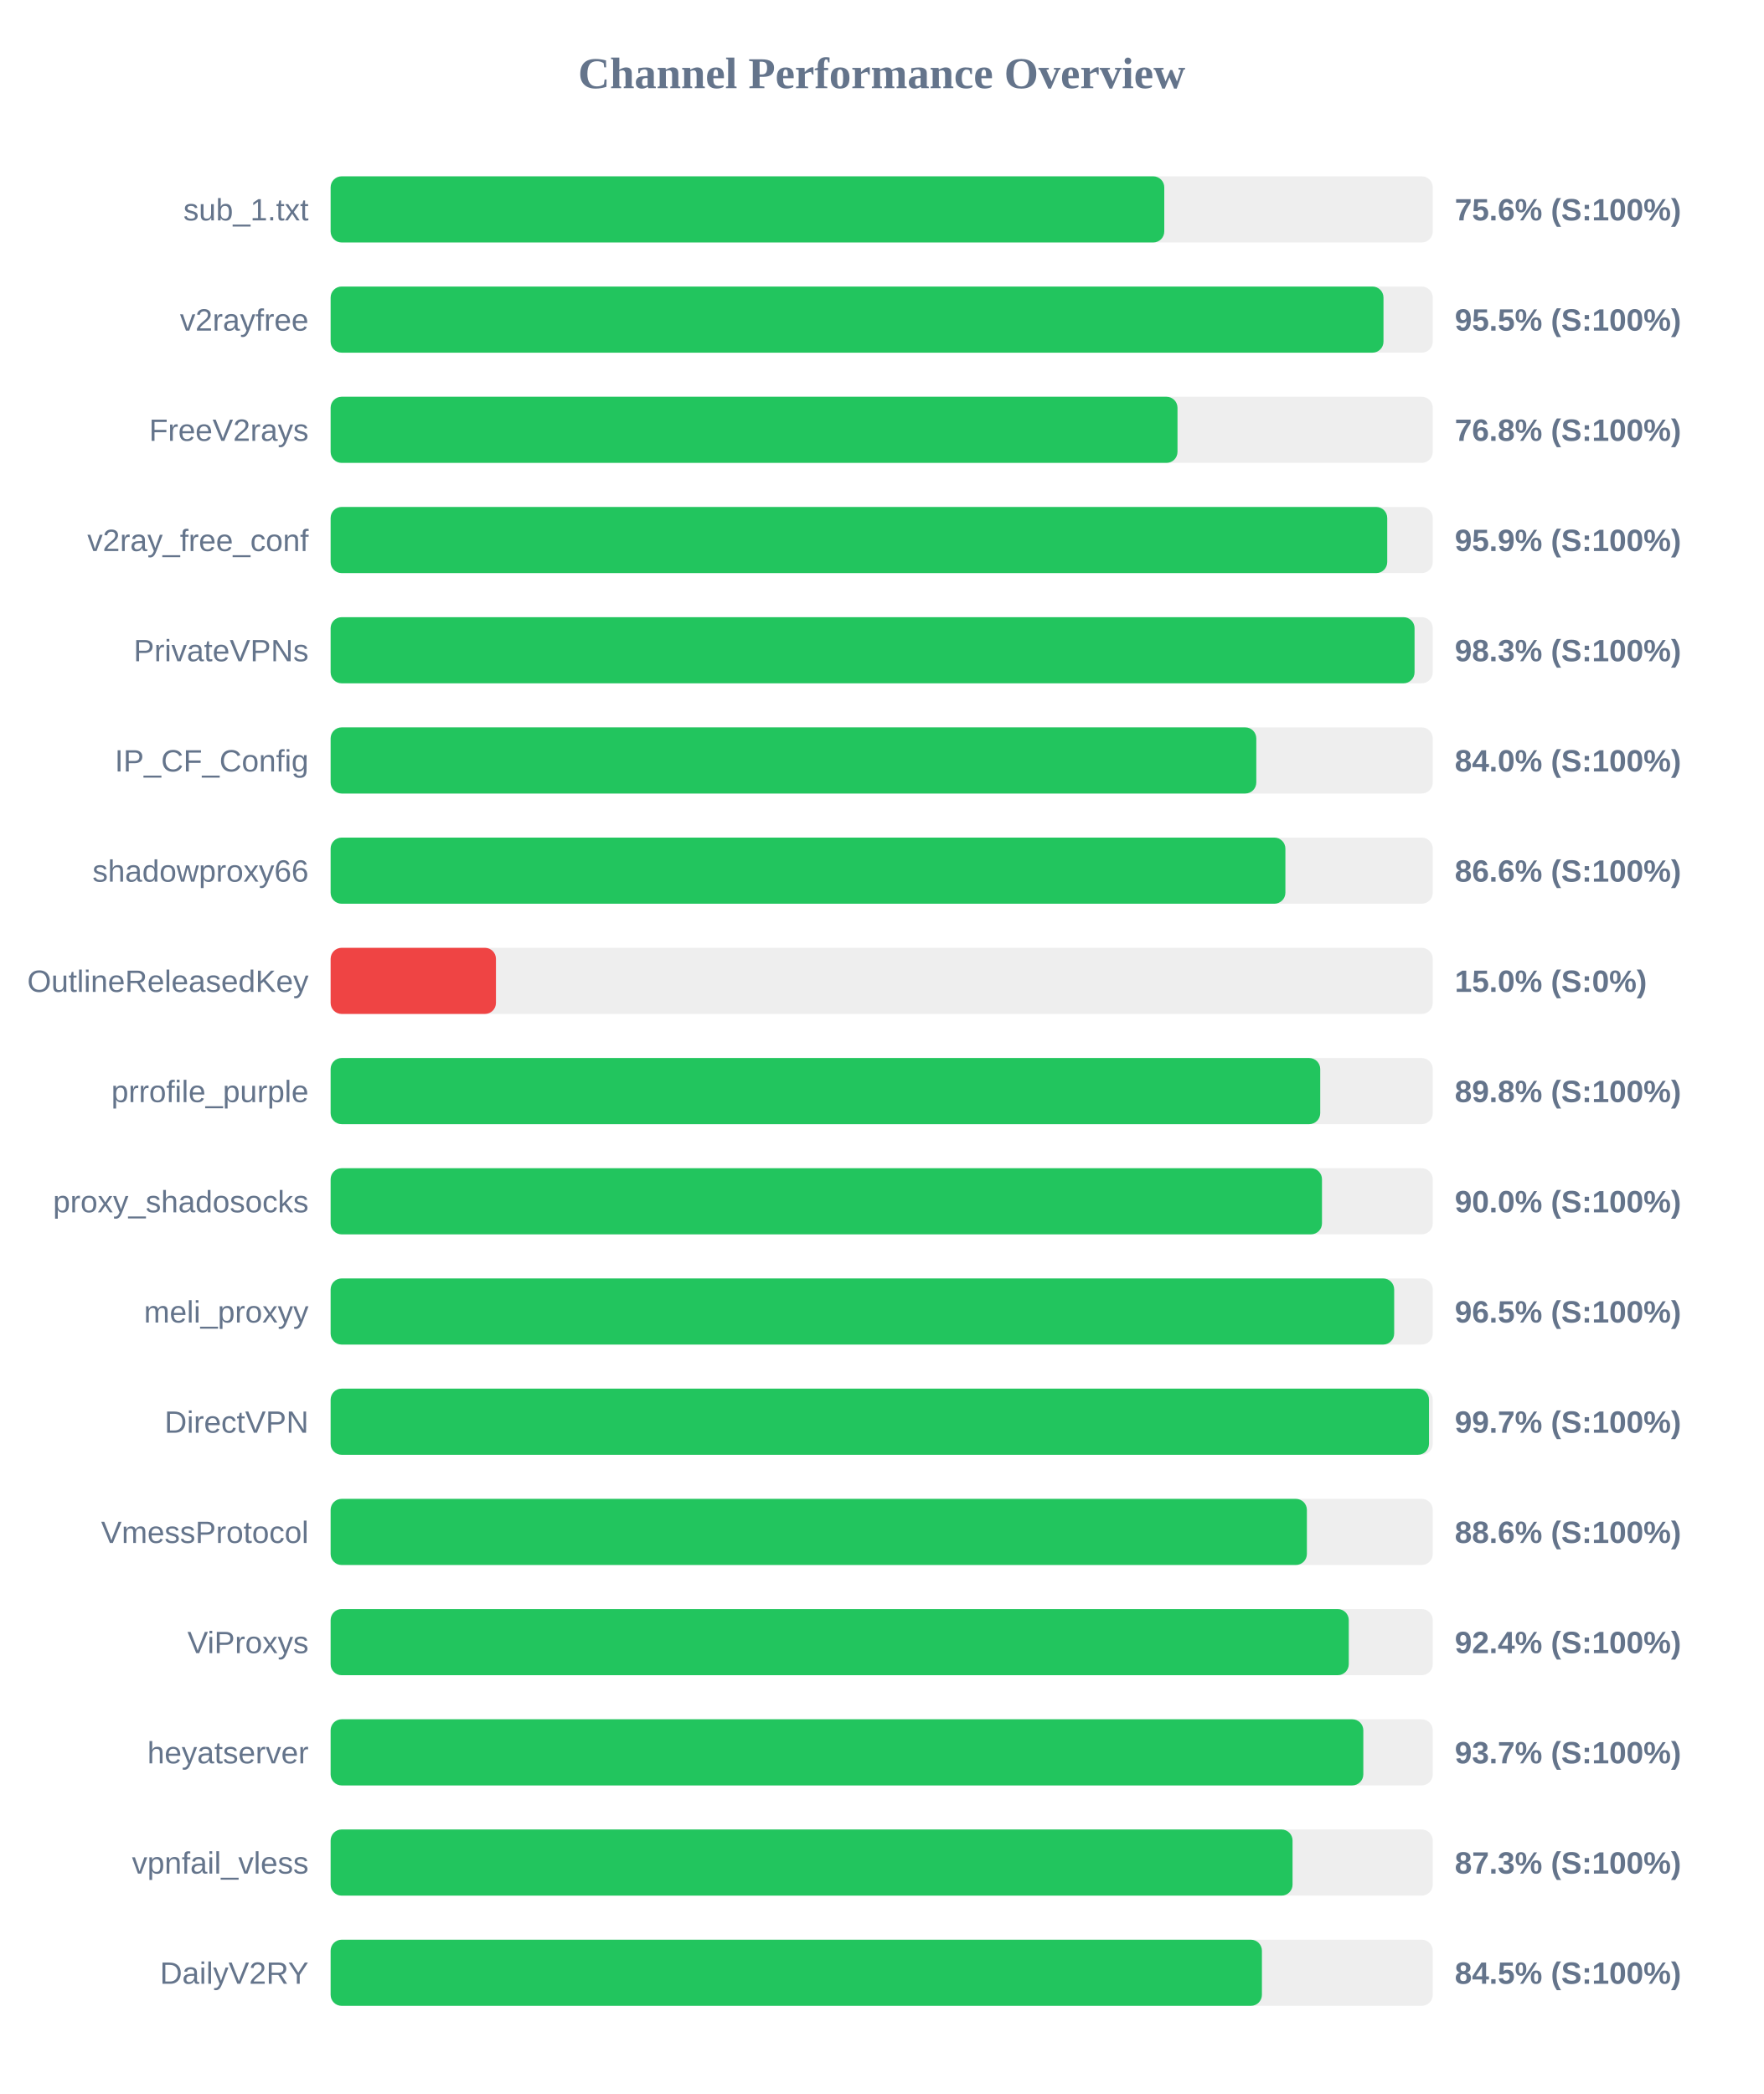
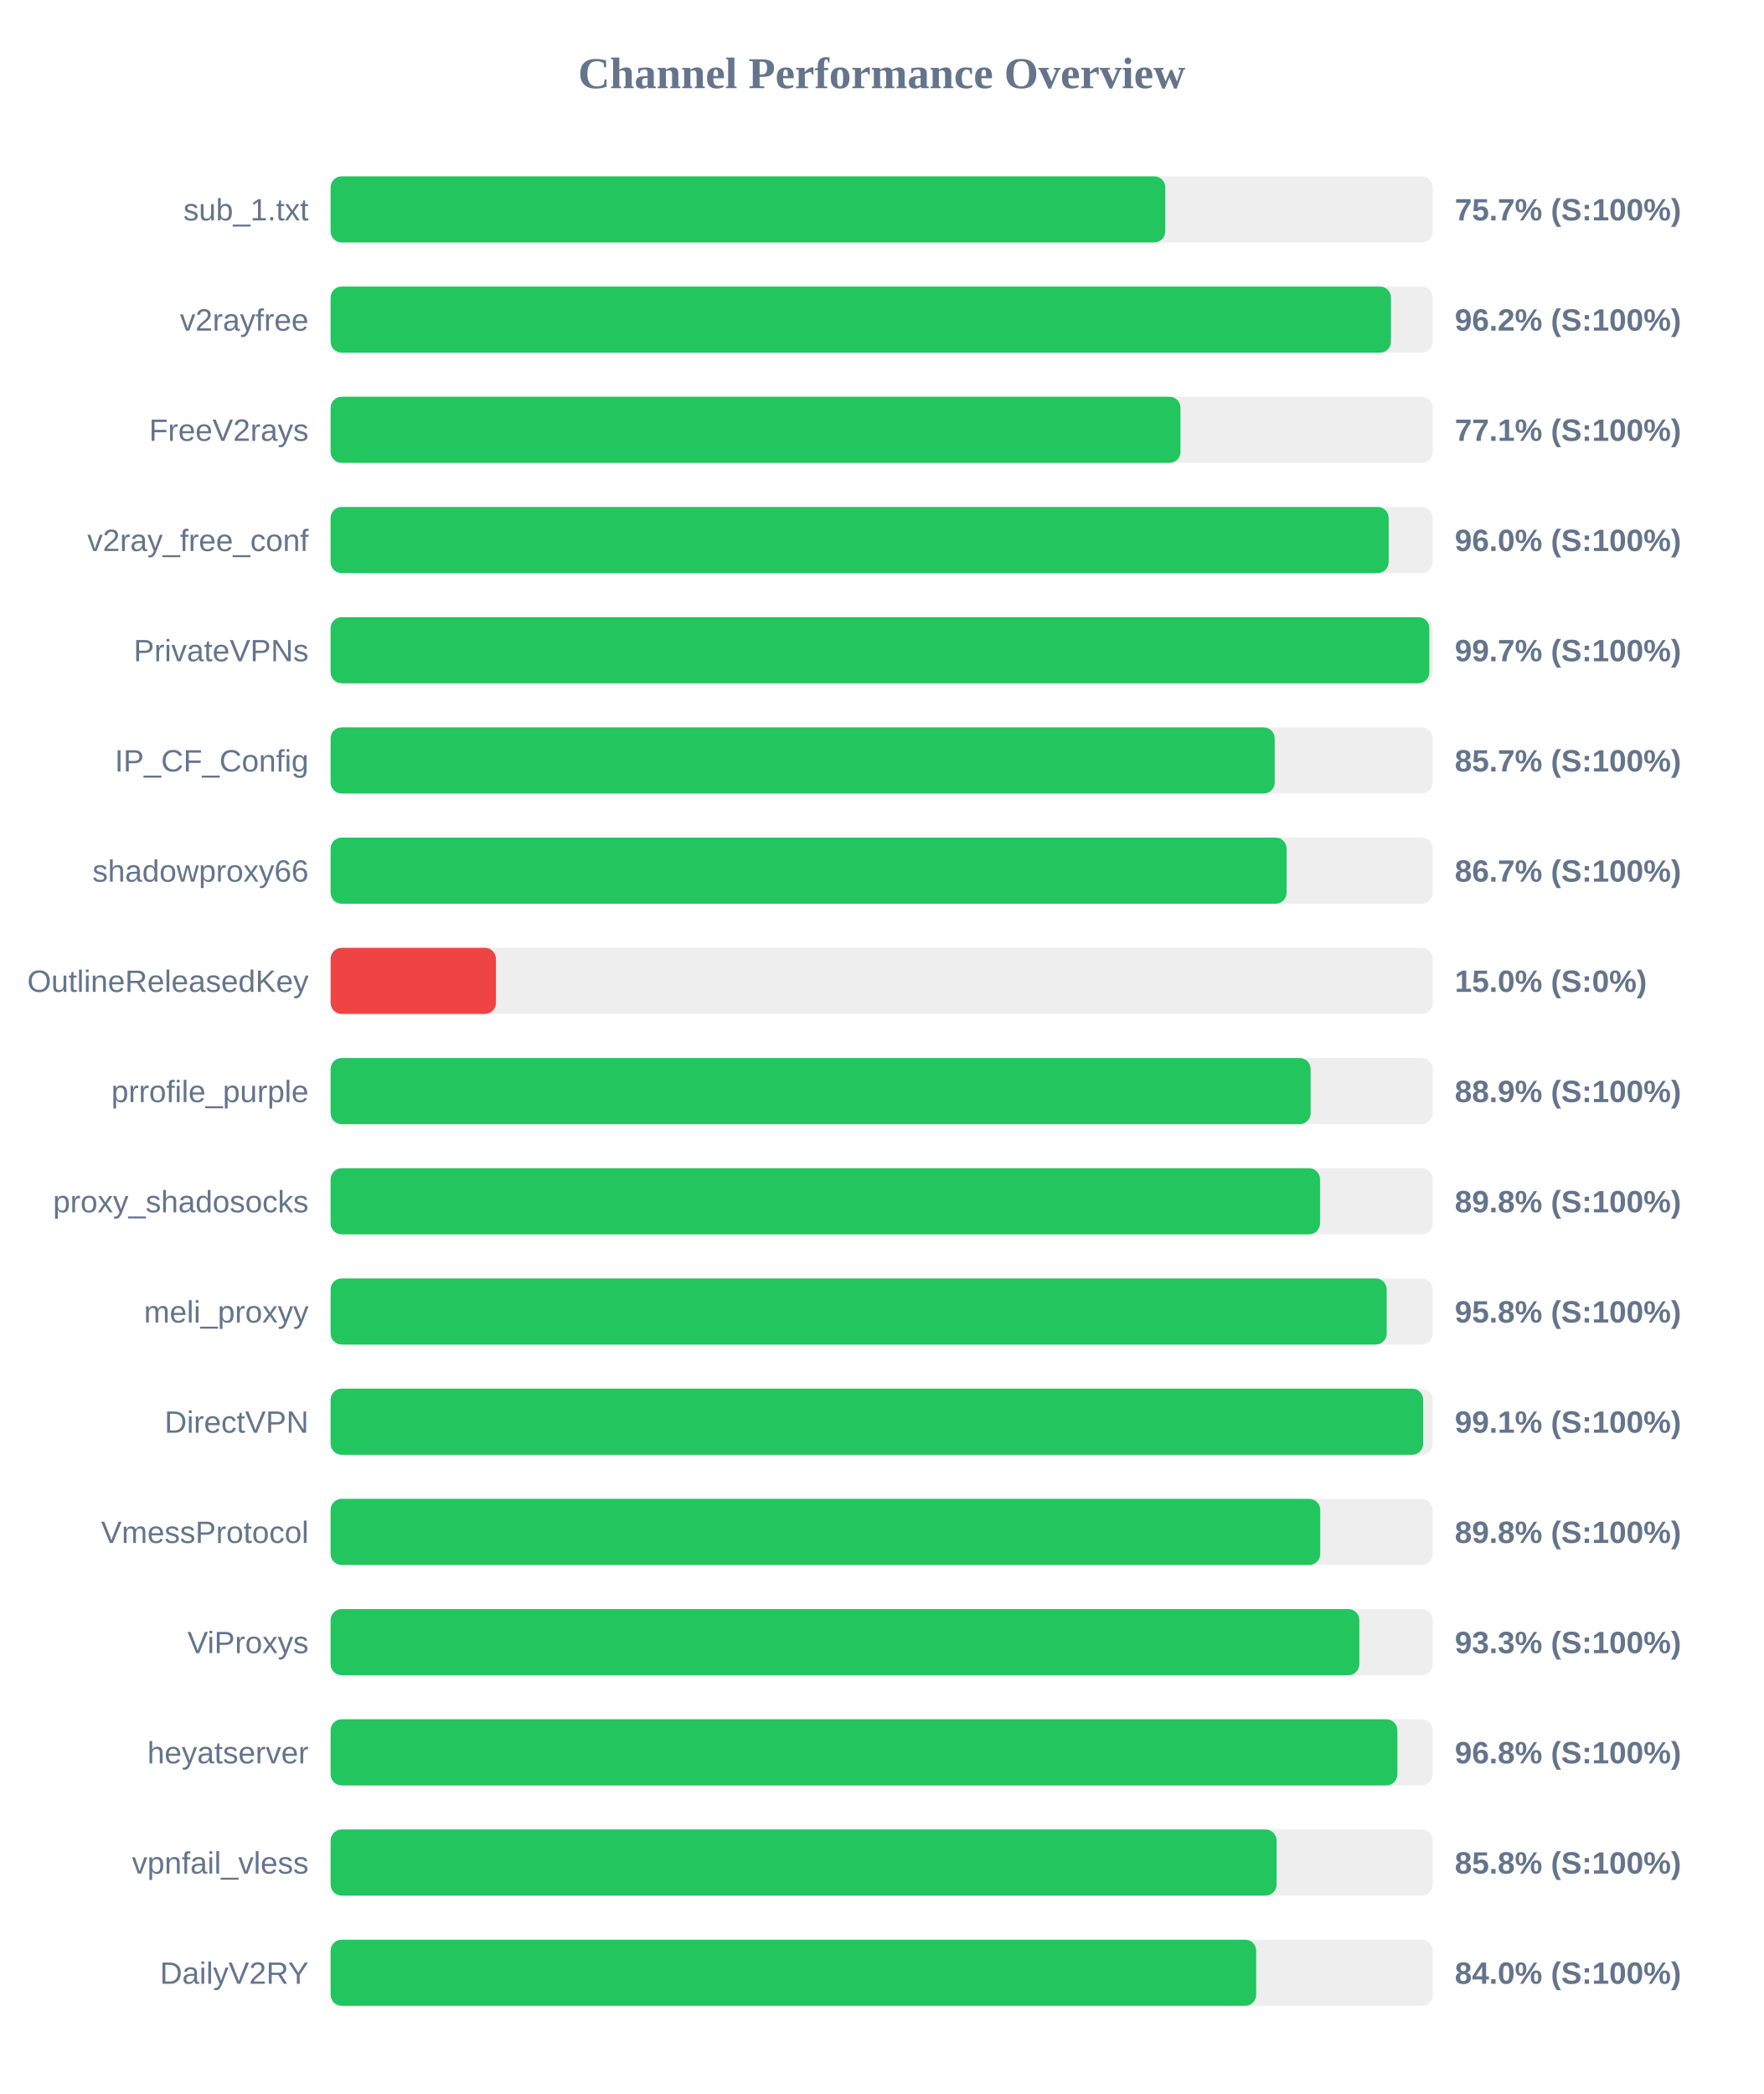
<svg xmlns="http://www.w3.org/2000/svg" width="800" height="950" version="1.1">
  <style>
        .row { font: 14px Arial; fill: #64748b; }
        .score { font: bold 14px Arial; fill: #64748b; }
    </style>
  <text x="400" y="40" text-anchor="middle" font-size="20px" font-weight="bold" fill="#64748b">Channel Performance Overview</text>
  <rect x="150" y="80" width="500" height="30" fill="#eee" rx="5" />
-   <rect x="150" y="80" width="378.2" height="30" fill="#22c55e" rx="5" />
+   <rect x="150" y="80" width="378.65" height="30" fill="#22c55e" rx="5" />
  <text x="140" y="100" text-anchor="end" class="row">sub_1.txt</text>
-   <text x="660" y="100" text-anchor="start" class="score">75.6% (S:100%)</text>
+   <text x="660" y="100" text-anchor="start" class="score">75.7% (S:100%)</text>
  <rect x="150" y="130" width="500" height="30" fill="#eee" rx="5" />
-   <rect x="150" y="130" width="477.65" height="30" fill="#22c55e" rx="5" />
+   <rect x="150" y="130" width="481.05" height="30" fill="#22c55e" rx="5" />
  <text x="140" y="150" text-anchor="end" class="row">v2rayfree</text>
-   <text x="660" y="150" text-anchor="start" class="score">95.5% (S:100%)</text>
+   <text x="660" y="150" text-anchor="start" class="score">96.2% (S:100%)</text>
  <rect x="150" y="180" width="500" height="30" fill="#eee" rx="5" />
-   <rect x="150" y="180" width="384.2" height="30" fill="#22c55e" rx="5" />
+   <rect x="150" y="180" width="385.55" height="30" fill="#22c55e" rx="5" />
  <text x="140" y="200" text-anchor="end" class="row">FreeV2rays</text>
-   <text x="660" y="200" text-anchor="start" class="score">76.8% (S:100%)</text>
+   <text x="660" y="200" text-anchor="start" class="score">77.1% (S:100%)</text>
  <rect x="150" y="230" width="500" height="30" fill="#eee" rx="5" />
-   <rect x="150" y="230" width="479.35" height="30" fill="#22c55e" rx="5" />
+   <rect x="150" y="230" width="480.0" height="30" fill="#22c55e" rx="5" />
  <text x="140" y="250" text-anchor="end" class="row">v2ray_free_conf</text>
-   <text x="660" y="250" text-anchor="start" class="score">95.9% (S:100%)</text>
+   <text x="660" y="250" text-anchor="start" class="score">96.0% (S:100%)</text>
  <rect x="150" y="280" width="500" height="30" fill="#eee" rx="5" />
-   <rect x="150" y="280" width="491.75" height="30" fill="#22c55e" rx="5" />
+   <rect x="150" y="280" width="498.45" height="30" fill="#22c55e" rx="5" />
  <text x="140" y="300" text-anchor="end" class="row">PrivateVPNs</text>
-   <text x="660" y="300" text-anchor="start" class="score">98.3% (S:100%)</text>
+   <text x="660" y="300" text-anchor="start" class="score">99.7% (S:100%)</text>
  <rect x="150" y="330" width="500" height="30" fill="#eee" rx="5" />
-   <rect x="150" y="330" width="419.95" height="30" fill="#22c55e" rx="5" />
+   <rect x="150" y="330" width="428.3" height="30" fill="#22c55e" rx="5" />
  <text x="140" y="350" text-anchor="end" class="row">IP_CF_Config</text>
-   <text x="660" y="350" text-anchor="start" class="score">84.0% (S:100%)</text>
+   <text x="660" y="350" text-anchor="start" class="score">85.7% (S:100%)</text>
  <rect x="150" y="380" width="500" height="30" fill="#eee" rx="5" />
-   <rect x="150" y="380" width="433.15" height="30" fill="#22c55e" rx="5" />
+   <rect x="150" y="380" width="433.7" height="30" fill="#22c55e" rx="5" />
  <text x="140" y="400" text-anchor="end" class="row">shadowproxy66</text>
-   <text x="660" y="400" text-anchor="start" class="score">86.6% (S:100%)</text>
+   <text x="660" y="400" text-anchor="start" class="score">86.7% (S:100%)</text>
  <rect x="150" y="430" width="500" height="30" fill="#eee" rx="5" />
  <rect x="150" y="430" width="75.0" height="30" fill="#ef4444" rx="5" />
  <text x="140" y="450" text-anchor="end" class="row">OutlineReleasedKey</text>
  <text x="660" y="450" text-anchor="start" class="score">15.0% (S:0%)</text>
  <rect x="150" y="480" width="500" height="30" fill="#eee" rx="5" />
-   <rect x="150" y="480" width="448.95" height="30" fill="#22c55e" rx="5" />
+   <rect x="150" y="480" width="444.6" height="30" fill="#22c55e" rx="5" />
  <text x="140" y="500" text-anchor="end" class="row">prrofile_purple</text>
-   <text x="660" y="500" text-anchor="start" class="score">89.8% (S:100%)</text>
+   <text x="660" y="500" text-anchor="start" class="score">88.9% (S:100%)</text>
  <rect x="150" y="530" width="500" height="30" fill="#eee" rx="5" />
-   <rect x="150" y="530" width="449.75" height="30" fill="#22c55e" rx="5" />
+   <rect x="150" y="530" width="448.85" height="30" fill="#22c55e" rx="5" />
  <text x="140" y="550" text-anchor="end" class="row">proxy_shadosocks</text>
-   <text x="660" y="550" text-anchor="start" class="score">90.0% (S:100%)</text>
+   <text x="660" y="550" text-anchor="start" class="score">89.8% (S:100%)</text>
  <rect x="150" y="580" width="500" height="30" fill="#eee" rx="5" />
-   <rect x="150" y="580" width="482.5" height="30" fill="#22c55e" rx="5" />
+   <rect x="150" y="580" width="479.1" height="30" fill="#22c55e" rx="5" />
  <text x="140" y="600" text-anchor="end" class="row">meli_proxyy</text>
-   <text x="660" y="600" text-anchor="start" class="score">96.5% (S:100%)</text>
+   <text x="660" y="600" text-anchor="start" class="score">95.8% (S:100%)</text>
  <rect x="150" y="630" width="500" height="30" fill="#eee" rx="5" />
-   <rect x="150" y="630" width="498.3" height="30" fill="#22c55e" rx="5" />
+   <rect x="150" y="630" width="495.65" height="30" fill="#22c55e" rx="5" />
  <text x="140" y="650" text-anchor="end" class="row">DirectVPN</text>
-   <text x="660" y="650" text-anchor="start" class="score">99.7% (S:100%)</text>
+   <text x="660" y="650" text-anchor="start" class="score">99.1% (S:100%)</text>
  <rect x="150" y="680" width="500" height="30" fill="#eee" rx="5" />
-   <rect x="150" y="680" width="442.9" height="30" fill="#22c55e" rx="5" />
+   <rect x="150" y="680" width="448.95" height="30" fill="#22c55e" rx="5" />
  <text x="140" y="700" text-anchor="end" class="row">VmessProtocol</text>
-   <text x="660" y="700" text-anchor="start" class="score">88.6% (S:100%)</text>
+   <text x="660" y="700" text-anchor="start" class="score">89.8% (S:100%)</text>
  <rect x="150" y="730" width="500" height="30" fill="#eee" rx="5" />
-   <rect x="150" y="730" width="461.9" height="30" fill="#22c55e" rx="5" />
+   <rect x="150" y="730" width="466.7" height="30" fill="#22c55e" rx="5" />
  <text x="140" y="750" text-anchor="end" class="row">ViProxys</text>
-   <text x="660" y="750" text-anchor="start" class="score">92.4% (S:100%)</text>
+   <text x="660" y="750" text-anchor="start" class="score">93.3% (S:100%)</text>
  <rect x="150" y="780" width="500" height="30" fill="#eee" rx="5" />
-   <rect x="150" y="780" width="468.5" height="30" fill="#22c55e" rx="5" />
+   <rect x="150" y="780" width="483.95" height="30" fill="#22c55e" rx="5" />
  <text x="140" y="800" text-anchor="end" class="row">heyatserver</text>
-   <text x="660" y="800" text-anchor="start" class="score">93.7% (S:100%)</text>
+   <text x="660" y="800" text-anchor="start" class="score">96.8% (S:100%)</text>
  <rect x="150" y="830" width="500" height="30" fill="#eee" rx="5" />
-   <rect x="150" y="830" width="436.4" height="30" fill="#22c55e" rx="5" />
+   <rect x="150" y="830" width="429.15" height="30" fill="#22c55e" rx="5" />
  <text x="140" y="850" text-anchor="end" class="row">vpnfail_vless</text>
-   <text x="660" y="850" text-anchor="start" class="score">87.3% (S:100%)</text>
+   <text x="660" y="850" text-anchor="start" class="score">85.8% (S:100%)</text>
  <rect x="150" y="880" width="500" height="30" fill="#eee" rx="5" />
-   <rect x="150" y="880" width="422.5" height="30" fill="#22c55e" rx="5" />
+   <rect x="150" y="880" width="419.9" height="30" fill="#22c55e" rx="5" />
  <text x="140" y="900" text-anchor="end" class="row">DailyV2RY</text>
-   <text x="660" y="900" text-anchor="start" class="score">84.5% (S:100%)</text>
+   <text x="660" y="900" text-anchor="start" class="score">84.0% (S:100%)</text>
</svg>
